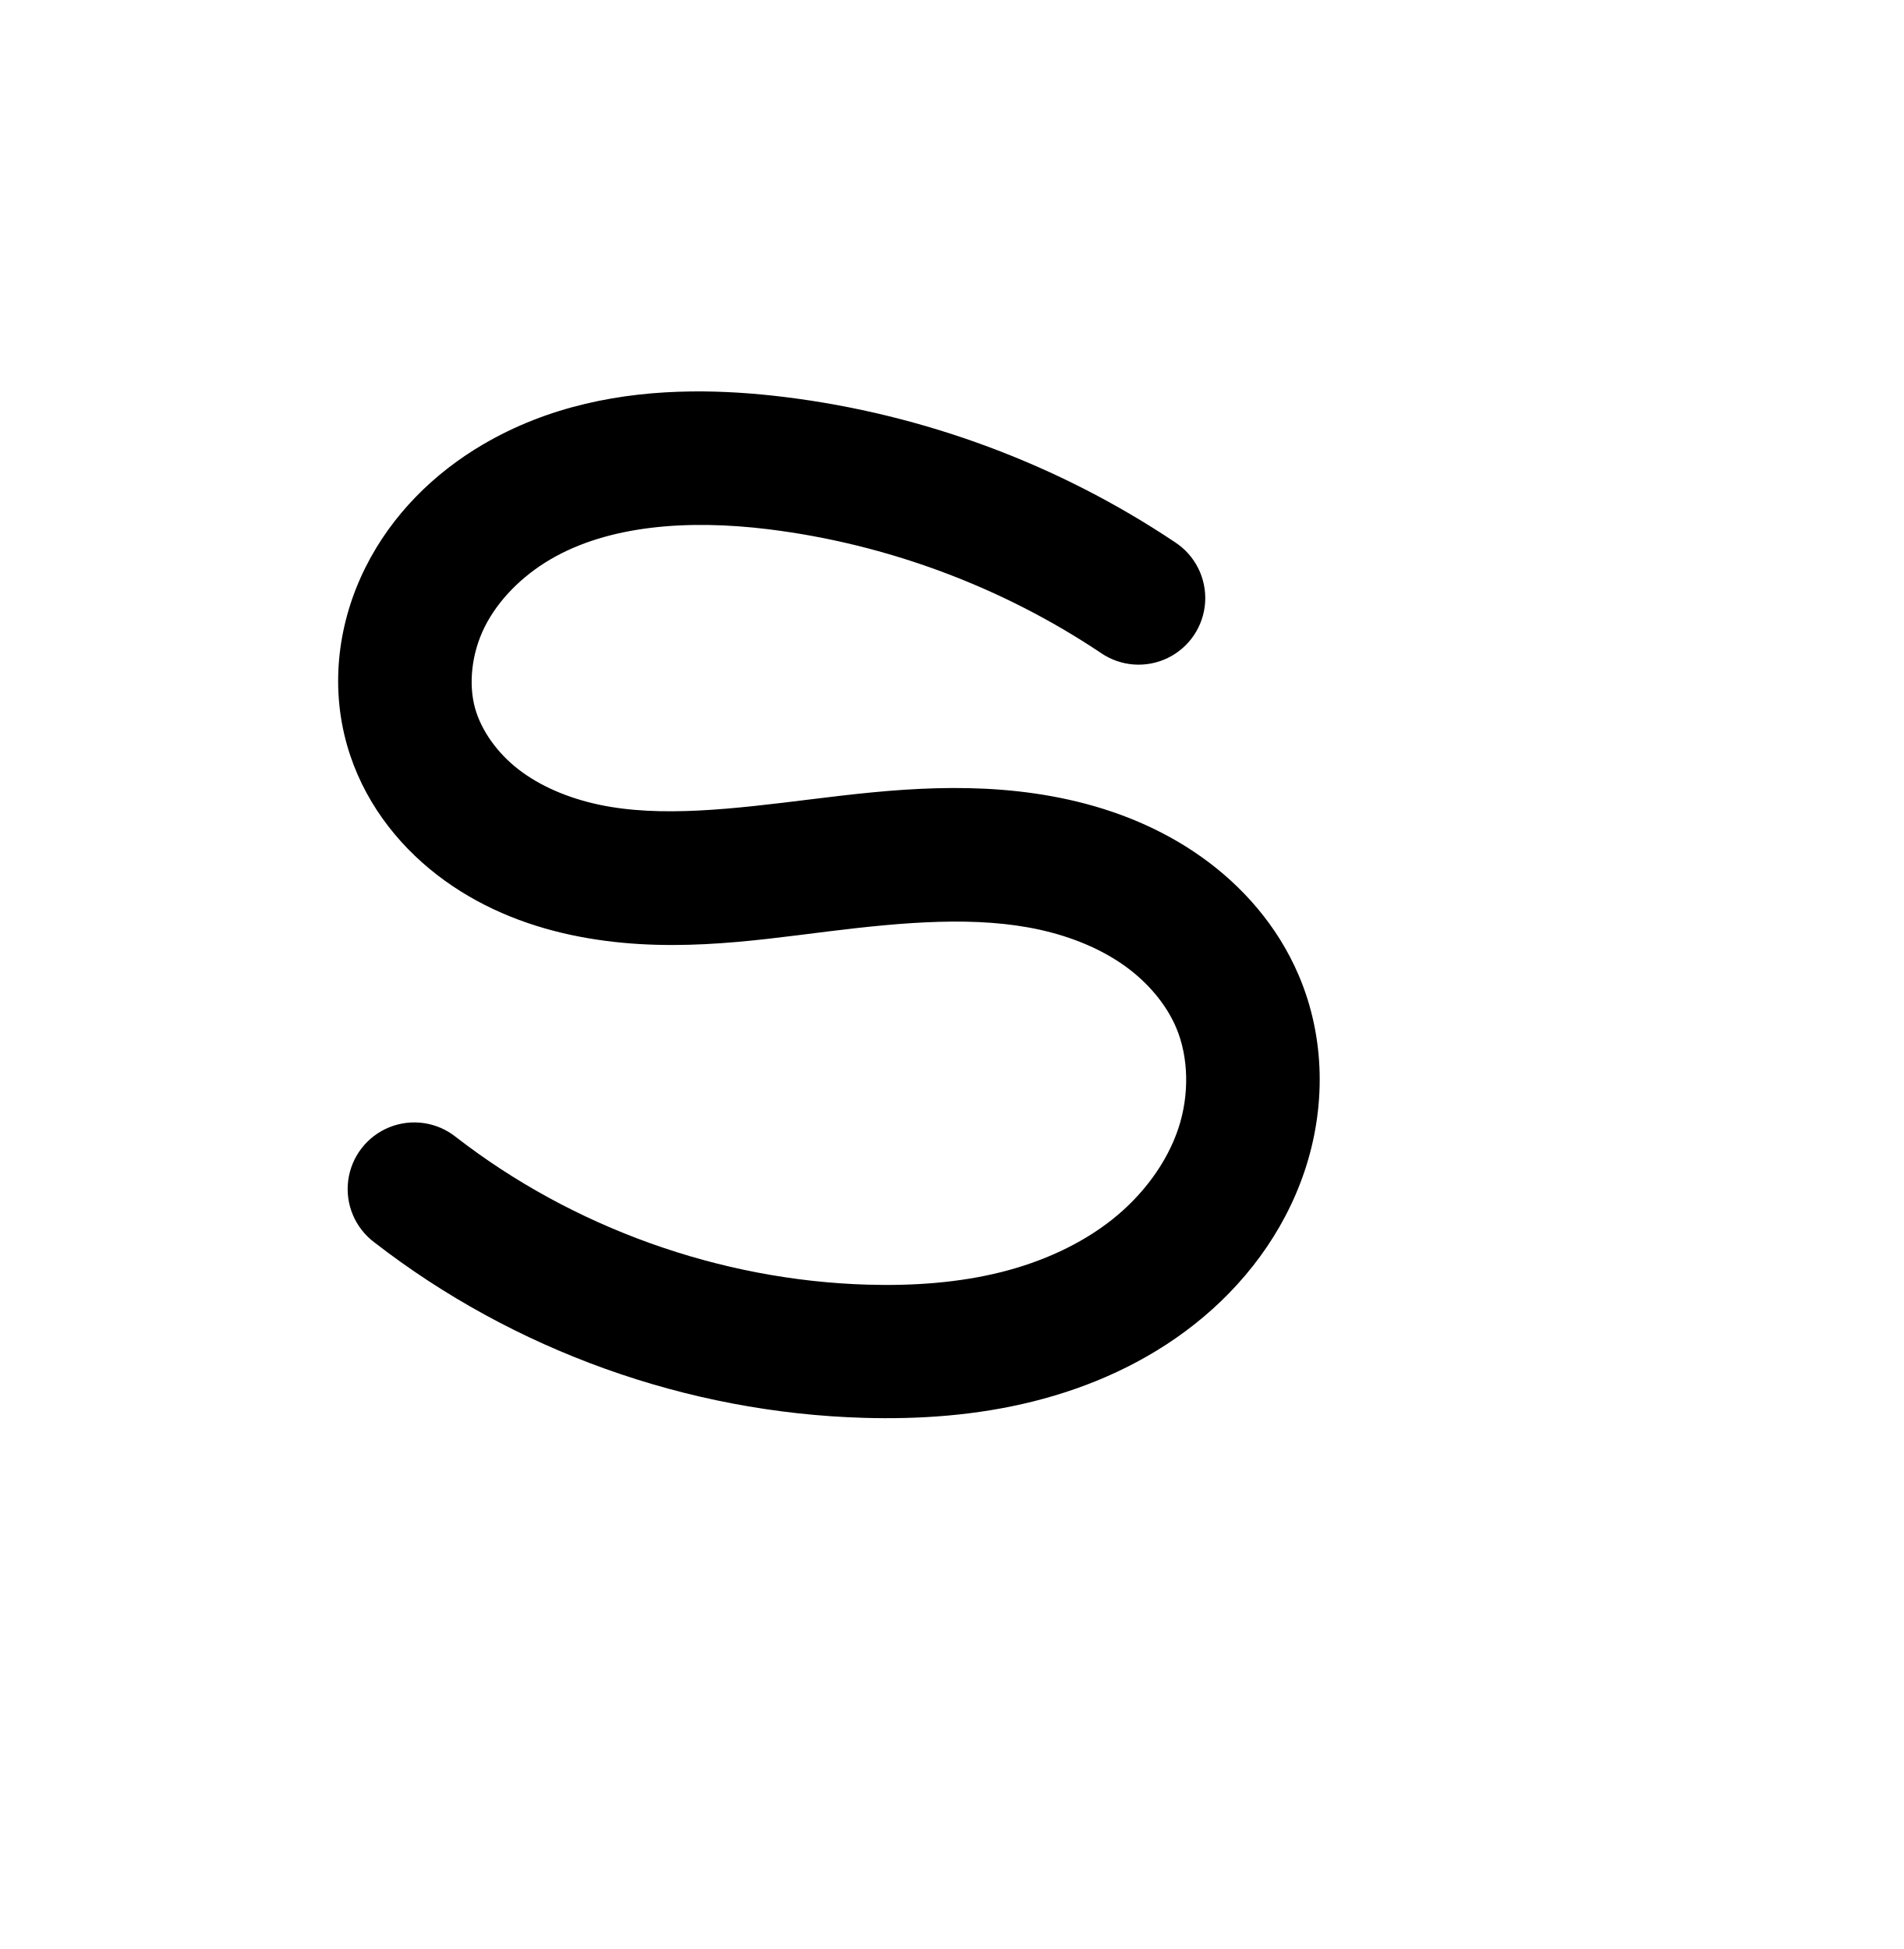
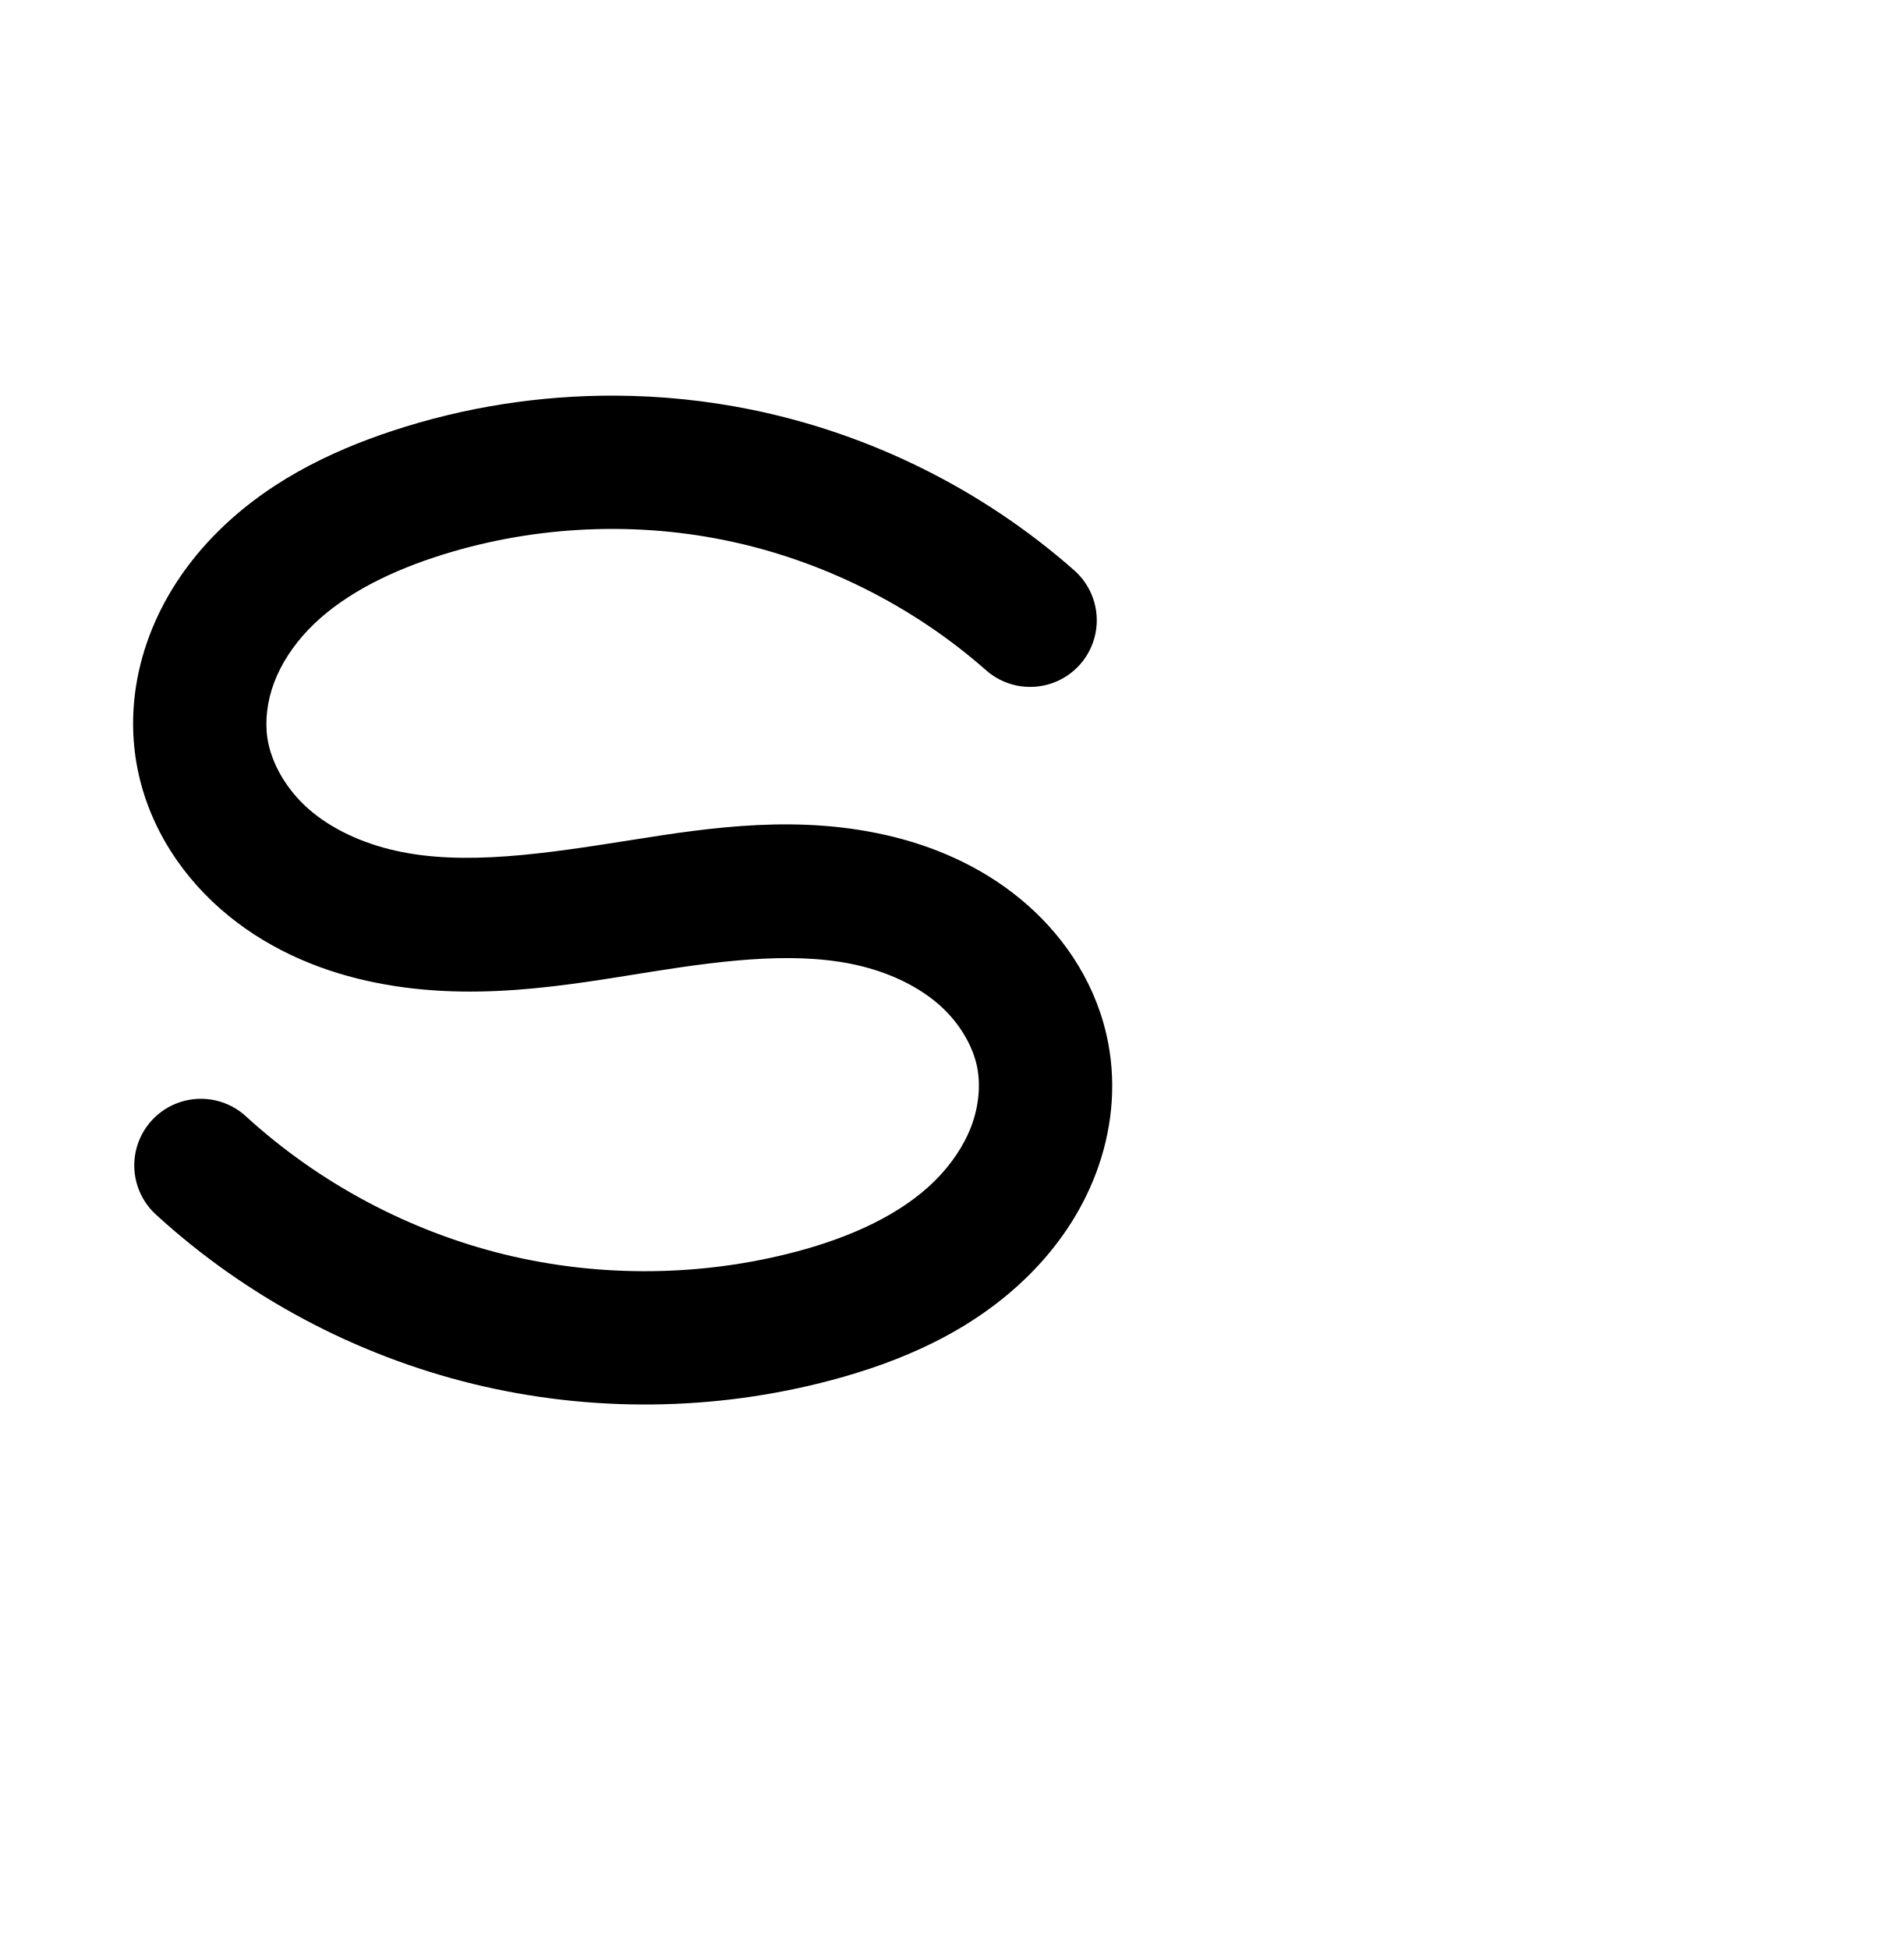
<svg xmlns="http://www.w3.org/2000/svg" width="2000" height="2048" id="svg2992" version="1.1">
  <defs id="defs5498">
    </defs>
  <g id="layer1" transform="translate(0,1048)">
-     <path style="fill:none;fill-rule:evenodd;stroke:#000000;stroke-width:140;stroke-linecap:round;stroke-linejoin:round;stroke-miterlimit:4;stroke-dasharray:none;stroke-opacity:1" d="m -548.528,-448.153 c -113.253,-75.755 -244.42,-124.536 -379.652,-141.192 -93.016,-11.456 -192.244,-6.627 -273.062,40.825 -40.409,23.726 -75.129,58.026 -96.098,99.932 -20.969,41.906 -27.523,91.529 -14.66,136.588 11.351,39.764 37.271,74.616 69.987,99.909 32.715,25.293 71.954,41.376 112.393,50.023 80.877,17.293 164.747,5.539 246.827,-4.613 82.193,-10.165 166.35,-18.579 247.181,-0.539 40.415,9.02 79.618,24.753 113.382,48.728 33.763,23.975 61.936,56.423 78.231,94.492 20.997,49.057 21.275,105.927 4.269,156.506 -17.006,50.58 -50.599,94.862 -92.442,127.977 -41.844,33.115 -91.684,55.37 -143.462,68.277 -51.777,12.908 -105.527,16.682 -158.867,15.132 -170.427,-4.952 -338.8,-65.365 -473.498,-169.893" id="path4144-0" />
-     <path style="color:#000000;font-style:normal;font-variant:normal;font-weight:normal;font-stretch:normal;font-size:medium;line-height:normal;font-family:sans-serif;text-indent:0;text-align:start;text-decoration:none;text-decoration-line:none;text-decoration-style:solid;text-decoration-color:#000000;letter-spacing:normal;word-spacing:normal;text-transform:none;direction:ltr;block-progression:tb;writing-mode:lr-tb;baseline-shift:baseline;text-anchor:start;clip-rule:nonzero;display:inline;overflow:visible;visibility:visible;opacity:1;isolation:auto;mix-blend-mode:normal;color-interpolation:sRGB;color-interpolation-filters:linearRGB;solid-color:#000000;solid-opacity:1;fill:#000000;fill-opacity:1;fill-rule:evenodd;stroke:none;stroke-width:140;stroke-linecap:round;stroke-linejoin:round;stroke-miterlimit:4;stroke-dasharray:none;stroke-dashoffset:0;stroke-opacity:1;color-rendering:auto;image-rendering:auto;shape-rendering:auto;text-rendering:auto;enable-background:accumulate" d="m 726.18,-636.67 c -73.693,0.899 -149.701,15.175 -218.865,55.785 -50.714,29.777 -95.288,73.084 -123.254,128.973 -28.254,56.463 -37.681,122.989 -19.371,187.127 16.109,56.429 51.304,102.692 94.482,136.074 42.783,33.076 91.831,52.674 140.572,63.096 96.896,20.718 188.743,6.462 270.055,-3.594 81.086,-10.028 157.108,-16.473 223.342,-1.691 32.919,7.347 63.407,19.947 88.102,37.482 24.441,17.355 43.934,40.5 54.404,64.963 13.385,31.272 14.153,71.315 2.272,106.652 -12.065,35.884 -37.204,69.813 -69.531,95.396 -32.6,25.8 -73.271,44.356 -116.955,55.246 -43.853,10.932 -91.224,14.496 -139.9,13.082 C 756.288,297.411 601.614,241.913 478.916,146.697 a 70.007,70.007 0 1 0 -85.832,110.605 c 146.699,113.841 328.771,179.167 514.381,184.561 58.002,1.685 118.13,-2.298 177.832,-17.182 59.871,-14.925 118.884,-40.878 169.971,-81.309 51.36,-40.647 93.404,-95.284 115.352,-160.559 22.131,-65.822 22.344,-139.515 -6.266,-206.357 a 70.007,70.007 0 0 0 0,-0.002 c -22.118,-51.675 -58.971,-93.427 -102.057,-124.021 -42.832,-30.414 -90.75,-49.28 -138.662,-59.973 -95.428,-21.298 -187.72,-10.913 -271.02,-0.611 -82.848,10.246 -158.741,19.499 -223.6,5.631 -32.136,-6.871 -61.565,-19.441 -84.213,-36.951 -22.253,-17.204 -38.898,-40.645 -45.492,-63.744 -7.417,-25.98 -3.736,-58.701 9.949,-86.049 13.973,-27.923 38.837,-53.217 68.941,-70.893 61.033,-35.835 144.41,-42.141 229.062,-31.715 124.225,15.3 245.255,60.311 349.289,129.9 a 70.007,70.007 0 1 0 77.838,-116.365 c -122.471,-81.922 -263.774,-134.473 -410.014,-152.484 -31.681,-3.902 -64.7,-6.258 -98.197,-5.85 z" id="path4144-0-6" />
+     <path style="fill:none;fill-rule:evenodd;stroke:#000000;stroke-width:140;stroke-linecap:round;stroke-linejoin:round;stroke-miterlimit:4;stroke-dasharray:none;stroke-opacity:1" d="m -1320.182,181.296 c 85.081,77.673 189.898,133.551 301.81,160.895 111.911,27.344 230.686,26.097 341.999,-3.589 64.586,-17.225 128.153,-44.886 175.665,-91.903 23.756,-23.509 43.144,-51.687 54.883,-82.979 11.739,-31.292 15.653,-65.736 9.425,-98.572 -7.768,-40.951 -31.153,-78.165 -62.423,-105.724 -31.27,-27.559 -70.08,-45.803 -110.513,-55.926 -80.866,-20.246 -165.937,-8.728 -248.271,4.33 -90.757,14.394 -184.032,30.49 -273.714,10.459 -44.841,-10.016 -88.131,-29.338 -122.676,-59.631 -34.545,-30.293 -59.859,-72.031 -66.404,-117.508 -4.477,-31.109 -0.152,-63.244 10.94,-92.65 11.092,-29.407 28.826,-56.118 50.501,-78.878 43.35,-45.52 101.381,-74.631 161.061,-94.365 109.435,-36.186 228.359,-43.234 341.302,-20.228 112.943,23.006 219.634,76.011 306.195,152.121" id="path4144-0" />
+     <path style="color:#000000;font-style:normal;font-variant:normal;font-weight:normal;font-stretch:normal;font-size:medium;line-height:normal;font-family:sans-serif;text-indent:0;text-align:start;text-decoration:none;text-decoration-line:none;text-decoration-style:solid;text-decoration-color:#000000;letter-spacing:normal;word-spacing:normal;text-transform:none;direction:ltr;block-progression:tb;writing-mode:lr-tb;baseline-shift:baseline;text-anchor:start;clip-rule:nonzero;display:inline;overflow:visible;visibility:visible;opacity:1;isolation:auto;mix-blend-mode:normal;color-interpolation:sRGB;color-interpolation-filters:linearRGB;solid-color:#000000;solid-opacity:1;fill:#000000;fill-opacity:1;fill-rule:evenodd;stroke:none;stroke-width:140;stroke-linecap:round;stroke-linejoin:round;stroke-miterlimit:4;stroke-dasharray:none;stroke-dashoffset:0;stroke-opacity:1;color-rendering:auto;image-rendering:auto;shape-rendering:auto;text-rendering:auto;enable-background:accumulate" d="m 646.998,-632.258 c -79.556,-0.425 -159.112,12 -234.871,37.051 -66.321,21.93 -135.191,55.232 -189.777,112.551 -27.388,28.759 -50.458,63.087 -65.305,102.447 -14.915,39.542 -21.081,83.201 -14.73,127.328 9.31,64.69 43.775,120.035 89.537,160.166 45.247,39.679 99.392,63.215 153.57,75.316 107.545,24.022 209.825,4.653 299.938,-9.639 81.255,-12.887 156.725,-21.48 220.305,-5.562 31.449,7.874 60.018,21.842 81.23,40.537 20.807,18.338 35.511,42.948 39.932,66.254 3.558,18.755 1.412,40.673 -6.191,60.939 -7.691,20.501 -21.168,40.582 -38.58,57.812 -35.08,34.715 -86.858,58.658 -144.465,74.021 -99.805,26.617 -207.006,27.744 -307.348,3.227 -100.341,-24.517 -194.943,-74.949 -271.229,-144.592 a 70.007,70.007 0 1 0 -94.391,103.393 c 93.877,85.703 208.909,147.026 332.391,177.197 123.481,30.171 253.831,28.805 376.652,-3.951 71.565,-19.086 146.921,-50.465 206.865,-109.785 30.1,-29.787 55.396,-66.063 71.184,-108.146 15.876,-42.318 21.559,-89.288 12.66,-136.205 -11.114,-58.596 -43.182,-108.413 -84.914,-145.193 -41.327,-36.423 -90.377,-58.944 -139.795,-71.316 -98.154,-24.574 -192.825,-10.13 -276.236,3.1 -91.402,14.497 -175.672,27.319 -247.49,11.277 -35.503,-7.93 -67.94,-23.036 -91.781,-43.943 -23.326,-20.456 -39.492,-48.585 -43.271,-74.85 -2.604,-18.09 -0.121,-38.703 7.148,-57.975 7.338,-19.453 19.736,-38.548 35.697,-55.309 32.113,-33.72 79.306,-58.64 132.346,-76.178 97.656,-32.291 204.569,-38.628 305.355,-18.098 100.787,20.53 196.701,68.182 273.945,136.1 a 70.007,70.007 0 1 0 92.443,-105.139 c -95.878,-84.302 -213.345,-142.662 -338.445,-168.145 -46.913,-9.556 -94.646,-14.436 -142.379,-14.691 z" id="path4144-0-2" />
  </g>
</svg>
